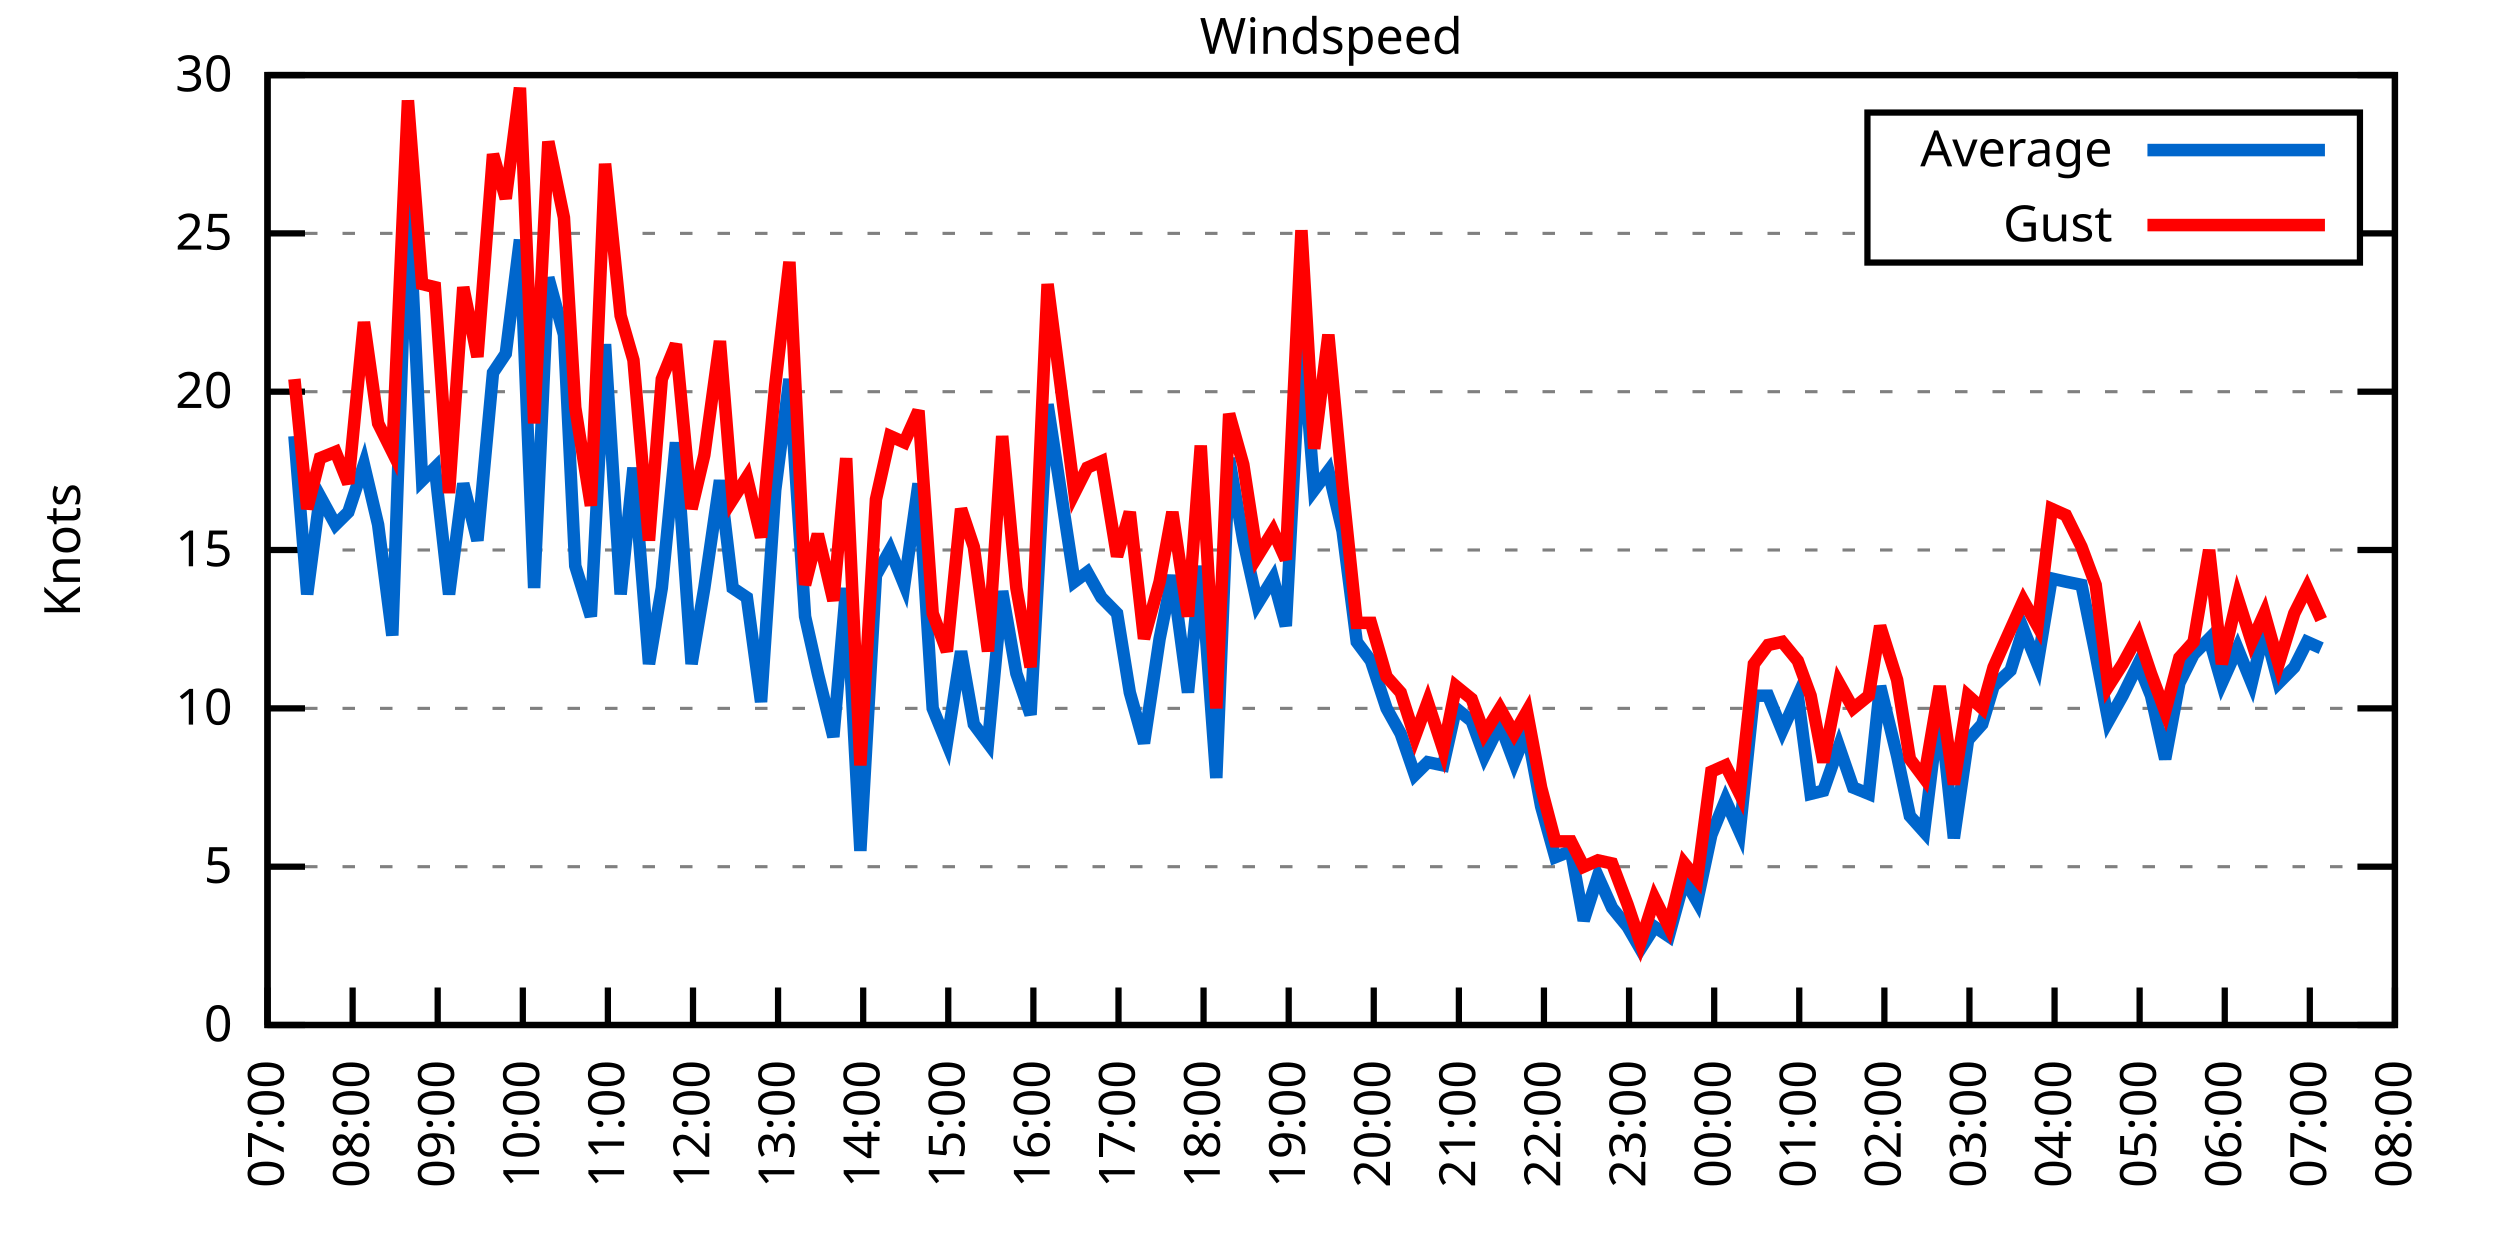
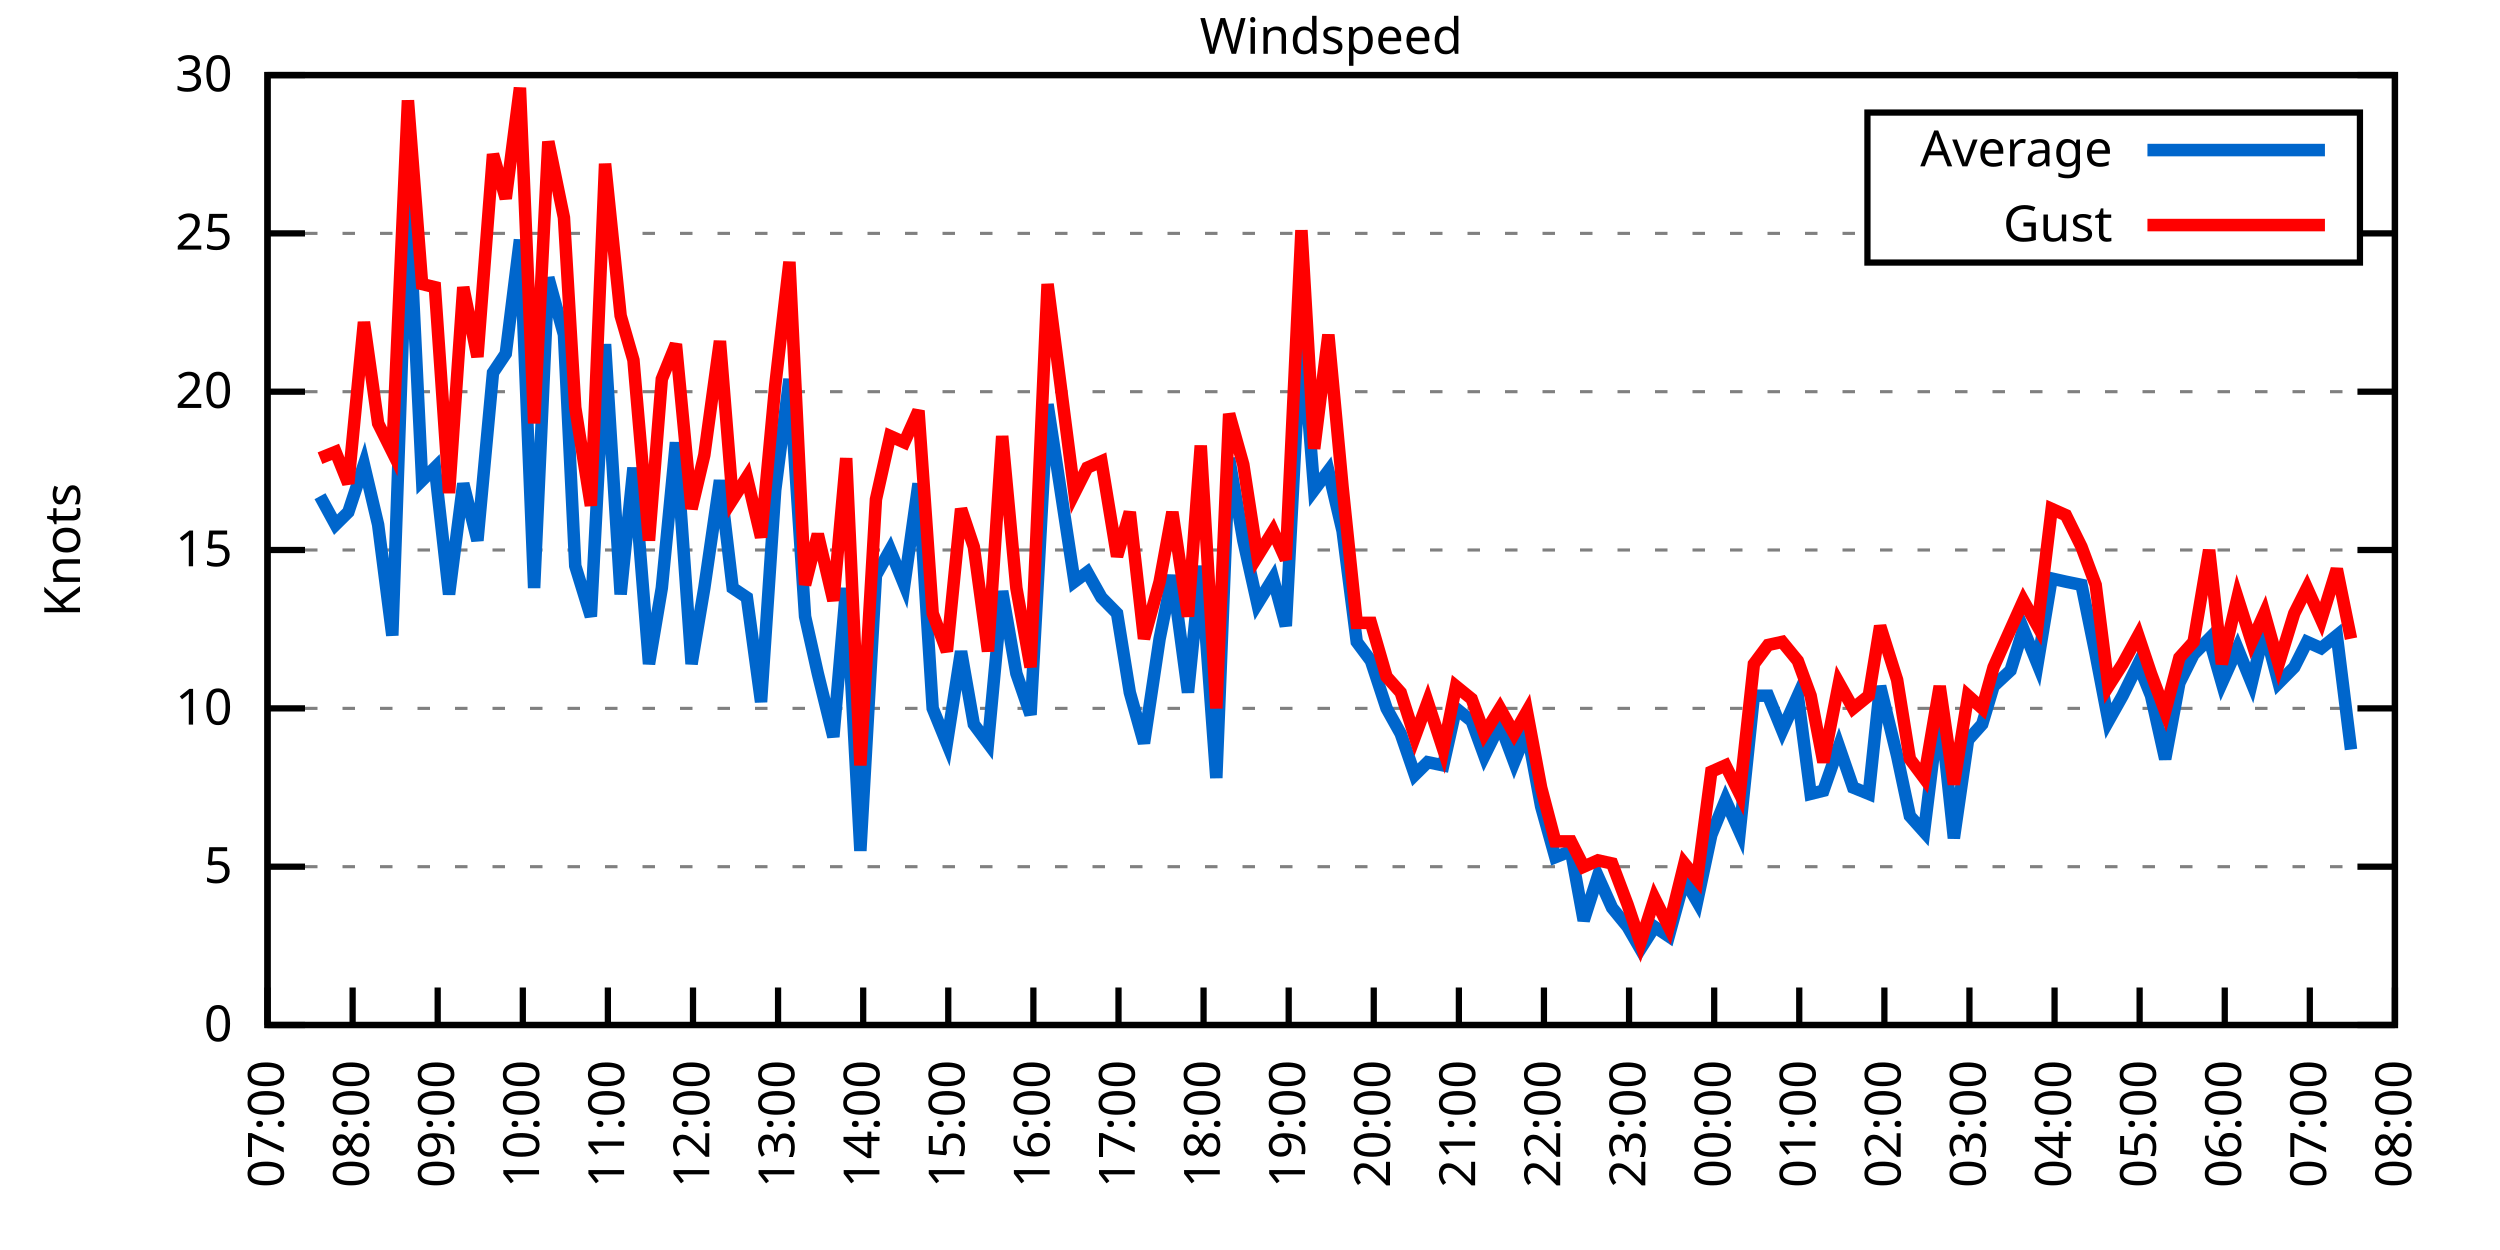
<svg xmlns="http://www.w3.org/2000/svg" xmlns:xlink="http://www.w3.org/1999/xlink" width="400" height="200" viewBox="0 0 400 200">
  <g id="gnuplot_canvas">
    <rect x="0" y="0" width="400" height="200" fill="none" />
    <defs>
      <circle id="gpDot" r="0.5" stroke-width="0.5" stroke="currentColor" />
      <path id="gpPt0" stroke-width="0.333" stroke="currentColor" d="M-1,0 h2 M0,-1 v2" />
      <path id="gpPt1" stroke-width="0.333" stroke="currentColor" d="M-1,-1 L1,1 M1,-1 L-1,1" />
      <path id="gpPt2" stroke-width="0.333" stroke="currentColor" d="M-1,0 L1,0 M0,-1 L0,1 M-1,-1 L1,1 M-1,1 L1,-1" />
      <rect id="gpPt3" stroke-width="0.333" stroke="currentColor" x="-1" y="-1" width="2" height="2" />
      <rect id="gpPt4" stroke-width="0.333" stroke="currentColor" fill="currentColor" x="-1" y="-1" width="2" height="2" />
      <circle id="gpPt5" stroke-width="0.333" stroke="currentColor" cx="0" cy="0" r="1" />
      <use xlink:href="#gpPt5" id="gpPt6" fill="currentColor" stroke="none" />
      <path id="gpPt7" stroke-width="0.333" stroke="currentColor" d="M0,-1.33 L-1.33,0.67 L1.33,0.67 z" />
      <use xlink:href="#gpPt7" id="gpPt8" fill="currentColor" stroke="none" />
      <use xlink:href="#gpPt7" id="gpPt9" stroke="currentColor" transform="rotate(180)" />
      <use xlink:href="#gpPt9" id="gpPt10" fill="currentColor" stroke="none" />
      <use xlink:href="#gpPt3" id="gpPt11" stroke="currentColor" transform="rotate(45)" />
      <use xlink:href="#gpPt11" id="gpPt12" fill="currentColor" stroke="none" />
      <path id="gpPt13" stroke-width="0.333" stroke="currentColor" d="M0,1.330 L1.265,0.411 L0.782,-1.067 L-0.782,-1.076 L-1.265,0.411 z" />
      <use xlink:href="#gpPt13" id="gpPt14" fill="currentColor" stroke="none" />
      <filter id="textbox" filterUnits="objectBoundingBox" x="0" y="0" height="1" width="1">
        <feFlood flood-color="white" flood-opacity="1" result="bgnd" />
        <feComposite in="SourceGraphic" in2="bgnd" operator="atop" />
      </filter>
      <filter id="greybox" filterUnits="objectBoundingBox" x="0" y="0" height="1" width="1">
        <feFlood flood-color="lightgrey" flood-opacity="1" result="grey" />
        <feComposite in="SourceGraphic" in2="grey" operator="atop" />
      </filter>
    </defs>
    <g fill="none" color="white" stroke="currentColor" stroke-width="1.00" stroke-linecap="butt" stroke-linejoin="miter">
</g>
    <g fill="none" color="black" stroke="currentColor" stroke-width="1.00" stroke-linecap="butt" stroke-linejoin="miter">
      <g stroke="none" shape-rendering="crispEdges">
        <polygon fill="rgb(255, 255, 255)" points="42.80,164.00 383.18,164.00 383.18,12.02 42.80,12.02 " />
      </g>
    </g>
    <g fill="none" color="black" stroke="currentColor" stroke-width="1.00" stroke-linecap="butt" stroke-linejoin="miter">
</g>
    <g fill="none" color="black" stroke="black" stroke-width="0.50" stroke-linecap="butt" stroke-linejoin="miter">
</g>
    <g fill="none" color="gray" stroke="currentColor" stroke-width="0.50" stroke-linecap="butt" stroke-linejoin="miter">
      <path stroke="gray" stroke-dasharray="2,4" class="gridline" d="M42.80,164.00 L383.19,164.00  " />
    </g>
    <g fill="none" color="gray" stroke="gray" stroke-width="1.00" stroke-linecap="butt" stroke-linejoin="miter">
</g>
    <g fill="none" color="black" stroke="currentColor" stroke-width="1.00" stroke-linecap="butt" stroke-linejoin="miter">
      <path stroke="black" d="M42.80,164.00 L48.80,164.00 M383.19,164.00 L377.19,164.00  " />
      <g transform="translate(37.20,166.60)" stroke="none" fill="black" font-family="Sans" font-size="8.00" text-anchor="end">
        <text>
          <tspan font-family="Sans"> 0</tspan>
        </text>
      </g>
    </g>
    <g fill="none" color="black" stroke="currentColor" stroke-width="1.00" stroke-linecap="butt" stroke-linejoin="miter">
</g>
    <g fill="none" color="black" stroke="black" stroke-width="0.50" stroke-linecap="butt" stroke-linejoin="miter">
</g>
    <g fill="none" color="gray" stroke="currentColor" stroke-width="0.50" stroke-linecap="butt" stroke-linejoin="miter">
      <path stroke="gray" stroke-dasharray="2,4" class="gridline" d="M42.80,138.67 L383.19,138.67  " />
    </g>
    <g fill="none" color="gray" stroke="gray" stroke-width="1.00" stroke-linecap="butt" stroke-linejoin="miter">
</g>
    <g fill="none" color="black" stroke="currentColor" stroke-width="1.00" stroke-linecap="butt" stroke-linejoin="miter">
      <path stroke="black" d="M42.80,138.67 L48.80,138.67 M383.19,138.67 L377.19,138.67  " />
      <g transform="translate(37.20,141.27)" stroke="none" fill="black" font-family="Sans" font-size="8.00" text-anchor="end">
        <text>
          <tspan font-family="Sans"> 5</tspan>
        </text>
      </g>
    </g>
    <g fill="none" color="black" stroke="currentColor" stroke-width="1.00" stroke-linecap="butt" stroke-linejoin="miter">
</g>
    <g fill="none" color="black" stroke="black" stroke-width="0.50" stroke-linecap="butt" stroke-linejoin="miter">
</g>
    <g fill="none" color="gray" stroke="currentColor" stroke-width="0.50" stroke-linecap="butt" stroke-linejoin="miter">
      <path stroke="gray" stroke-dasharray="2,4" class="gridline" d="M42.80,113.34 L383.19,113.34  " />
    </g>
    <g fill="none" color="gray" stroke="gray" stroke-width="1.00" stroke-linecap="butt" stroke-linejoin="miter">
</g>
    <g fill="none" color="black" stroke="currentColor" stroke-width="1.00" stroke-linecap="butt" stroke-linejoin="miter">
      <path stroke="black" d="M42.80,113.34 L48.80,113.34 M383.19,113.34 L377.19,113.34  " />
      <g transform="translate(37.20,115.94)" stroke="none" fill="black" font-family="Sans" font-size="8.00" text-anchor="end">
        <text>
          <tspan font-family="Sans"> 10</tspan>
        </text>
      </g>
    </g>
    <g fill="none" color="black" stroke="currentColor" stroke-width="1.00" stroke-linecap="butt" stroke-linejoin="miter">
</g>
    <g fill="none" color="black" stroke="black" stroke-width="0.50" stroke-linecap="butt" stroke-linejoin="miter">
</g>
    <g fill="none" color="gray" stroke="currentColor" stroke-width="0.50" stroke-linecap="butt" stroke-linejoin="miter">
      <path stroke="gray" stroke-dasharray="2,4" class="gridline" d="M42.80,88.00 L383.19,88.00  " />
    </g>
    <g fill="none" color="gray" stroke="gray" stroke-width="1.00" stroke-linecap="butt" stroke-linejoin="miter">
</g>
    <g fill="none" color="black" stroke="currentColor" stroke-width="1.00" stroke-linecap="butt" stroke-linejoin="miter">
      <path stroke="black" d="M42.80,88.00 L48.80,88.00 M383.19,88.00 L377.19,88.00  " />
      <g transform="translate(37.20,90.60)" stroke="none" fill="black" font-family="Sans" font-size="8.00" text-anchor="end">
        <text>
          <tspan font-family="Sans"> 15</tspan>
        </text>
      </g>
    </g>
    <g fill="none" color="black" stroke="currentColor" stroke-width="1.00" stroke-linecap="butt" stroke-linejoin="miter">
</g>
    <g fill="none" color="black" stroke="black" stroke-width="0.50" stroke-linecap="butt" stroke-linejoin="miter">
</g>
    <g fill="none" color="gray" stroke="currentColor" stroke-width="0.50" stroke-linecap="butt" stroke-linejoin="miter">
      <path stroke="gray" stroke-dasharray="2,4" class="gridline" d="M42.80,62.67 L383.19,62.67  " />
    </g>
    <g fill="none" color="gray" stroke="gray" stroke-width="1.00" stroke-linecap="butt" stroke-linejoin="miter">
</g>
    <g fill="none" color="black" stroke="currentColor" stroke-width="1.00" stroke-linecap="butt" stroke-linejoin="miter">
      <path stroke="black" d="M42.80,62.67 L48.80,62.67 M383.19,62.67 L377.19,62.67  " />
      <g transform="translate(37.20,65.27)" stroke="none" fill="black" font-family="Sans" font-size="8.00" text-anchor="end">
        <text>
          <tspan font-family="Sans"> 20</tspan>
        </text>
      </g>
    </g>
    <g fill="none" color="black" stroke="currentColor" stroke-width="1.00" stroke-linecap="butt" stroke-linejoin="miter">
</g>
    <g fill="none" color="black" stroke="black" stroke-width="0.50" stroke-linecap="butt" stroke-linejoin="miter">
</g>
    <g fill="none" color="gray" stroke="currentColor" stroke-width="0.50" stroke-linecap="butt" stroke-linejoin="miter">
      <path stroke="gray" stroke-dasharray="2,4" class="gridline" d="M42.80,37.34 L298.79,37.34 M377.59,37.34 L383.19,37.34  " />
    </g>
    <g fill="none" color="gray" stroke="gray" stroke-width="1.00" stroke-linecap="butt" stroke-linejoin="miter">
</g>
    <g fill="none" color="black" stroke="currentColor" stroke-width="1.00" stroke-linecap="butt" stroke-linejoin="miter">
      <path stroke="black" d="M42.80,37.34 L48.80,37.34 M383.19,37.34 L377.19,37.34  " />
      <g transform="translate(37.20,39.94)" stroke="none" fill="black" font-family="Sans" font-size="8.00" text-anchor="end">
        <text>
          <tspan font-family="Sans"> 25</tspan>
        </text>
      </g>
    </g>
    <g fill="none" color="black" stroke="currentColor" stroke-width="1.00" stroke-linecap="butt" stroke-linejoin="miter">
</g>
    <g fill="none" color="black" stroke="black" stroke-width="0.50" stroke-linecap="butt" stroke-linejoin="miter">
</g>
    <g fill="none" color="gray" stroke="currentColor" stroke-width="0.50" stroke-linecap="butt" stroke-linejoin="miter">
      <path stroke="gray" stroke-dasharray="2,4" class="gridline" d="M42.80,12.01 L383.19,12.01  " />
    </g>
    <g fill="none" color="gray" stroke="gray" stroke-width="1.00" stroke-linecap="butt" stroke-linejoin="miter">
</g>
    <g fill="none" color="black" stroke="currentColor" stroke-width="1.00" stroke-linecap="butt" stroke-linejoin="miter">
      <path stroke="black" d="M42.80,12.01 L48.80,12.01 M383.19,12.01 L377.19,12.01  " />
      <g transform="translate(37.20,14.61)" stroke="none" fill="black" font-family="Sans" font-size="8.00" text-anchor="end">
        <text>
          <tspan font-family="Sans"> 30</tspan>
        </text>
      </g>
    </g>
    <g fill="none" color="black" stroke="currentColor" stroke-width="1.00" stroke-linecap="butt" stroke-linejoin="miter">
      <path stroke="black" d="M42.80,164.00 L42.80,158.00  " />
      <g transform="translate(45.40,169.60) rotate(270.00)" stroke="none" fill="black" font-family="Sans" font-size="8.00" text-anchor="end">
        <text>
          <tspan font-family="Sans">07:00</tspan>
        </text>
      </g>
    </g>
    <g fill="none" color="black" stroke="currentColor" stroke-width="1.00" stroke-linecap="butt" stroke-linejoin="miter">
      <path stroke="black" d="M56.42,164.00 L56.42,158.00  " />
      <g transform="translate(59.02,169.60) rotate(270.00)" stroke="none" fill="black" font-family="Sans" font-size="8.00" text-anchor="end">
        <text>
          <tspan font-family="Sans">08:00</tspan>
        </text>
      </g>
    </g>
    <g fill="none" color="black" stroke="currentColor" stroke-width="1.00" stroke-linecap="butt" stroke-linejoin="miter">
      <path stroke="black" d="M70.03,164.00 L70.03,158.00  " />
      <g transform="translate(72.63,169.60) rotate(270.00)" stroke="none" fill="black" font-family="Sans" font-size="8.00" text-anchor="end">
        <text>
          <tspan font-family="Sans">09:00</tspan>
        </text>
      </g>
    </g>
    <g fill="none" color="black" stroke="currentColor" stroke-width="1.00" stroke-linecap="butt" stroke-linejoin="miter">
      <path stroke="black" d="M83.65,164.00 L83.65,158.00  " />
      <g transform="translate(86.25,169.60) rotate(270.00)" stroke="none" fill="black" font-family="Sans" font-size="8.00" text-anchor="end">
        <text>
          <tspan font-family="Sans">10:00</tspan>
        </text>
      </g>
    </g>
    <g fill="none" color="black" stroke="currentColor" stroke-width="1.00" stroke-linecap="butt" stroke-linejoin="miter">
      <path stroke="black" d="M97.26,164.00 L97.26,158.00  " />
      <g transform="translate(99.86,169.60) rotate(270.00)" stroke="none" fill="black" font-family="Sans" font-size="8.00" text-anchor="end">
        <text>
          <tspan font-family="Sans">11:00</tspan>
        </text>
      </g>
    </g>
    <g fill="none" color="black" stroke="currentColor" stroke-width="1.00" stroke-linecap="butt" stroke-linejoin="miter">
      <path stroke="black" d="M110.88,164.00 L110.88,158.00  " />
      <g transform="translate(113.48,169.60) rotate(270.00)" stroke="none" fill="black" font-family="Sans" font-size="8.00" text-anchor="end">
        <text>
          <tspan font-family="Sans">12:00</tspan>
        </text>
      </g>
    </g>
    <g fill="none" color="black" stroke="currentColor" stroke-width="1.00" stroke-linecap="butt" stroke-linejoin="miter">
      <path stroke="black" d="M124.49,164.00 L124.49,158.00  " />
      <g transform="translate(127.09,169.60) rotate(270.00)" stroke="none" fill="black" font-family="Sans" font-size="8.00" text-anchor="end">
        <text>
          <tspan font-family="Sans">13:00</tspan>
        </text>
      </g>
    </g>
    <g fill="none" color="black" stroke="currentColor" stroke-width="1.00" stroke-linecap="butt" stroke-linejoin="miter">
      <path stroke="black" d="M138.11,164.00 L138.11,158.00  " />
      <g transform="translate(140.71,169.60) rotate(270.00)" stroke="none" fill="black" font-family="Sans" font-size="8.00" text-anchor="end">
        <text>
          <tspan font-family="Sans">14:00</tspan>
        </text>
      </g>
    </g>
    <g fill="none" color="black" stroke="currentColor" stroke-width="1.00" stroke-linecap="butt" stroke-linejoin="miter">
      <path stroke="black" d="M151.72,164.00 L151.72,158.00  " />
      <g transform="translate(154.32,169.60) rotate(270.00)" stroke="none" fill="black" font-family="Sans" font-size="8.00" text-anchor="end">
        <text>
          <tspan font-family="Sans">15:00</tspan>
        </text>
      </g>
    </g>
    <g fill="none" color="black" stroke="currentColor" stroke-width="1.00" stroke-linecap="butt" stroke-linejoin="miter">
      <path stroke="black" d="M165.34,164.00 L165.34,158.00  " />
      <g transform="translate(167.94,169.60) rotate(270.00)" stroke="none" fill="black" font-family="Sans" font-size="8.00" text-anchor="end">
        <text>
          <tspan font-family="Sans">16:00</tspan>
        </text>
      </g>
    </g>
    <g fill="none" color="black" stroke="currentColor" stroke-width="1.00" stroke-linecap="butt" stroke-linejoin="miter">
      <path stroke="black" d="M178.96,164.00 L178.96,158.00  " />
      <g transform="translate(181.56,169.60) rotate(270.00)" stroke="none" fill="black" font-family="Sans" font-size="8.00" text-anchor="end">
        <text>
          <tspan font-family="Sans">17:00</tspan>
        </text>
      </g>
    </g>
    <g fill="none" color="black" stroke="currentColor" stroke-width="1.00" stroke-linecap="butt" stroke-linejoin="miter">
      <path stroke="black" d="M192.57,164.00 L192.57,158.00  " />
      <g transform="translate(195.17,169.60) rotate(270.00)" stroke="none" fill="black" font-family="Sans" font-size="8.00" text-anchor="end">
        <text>
          <tspan font-family="Sans">18:00</tspan>
        </text>
      </g>
    </g>
    <g fill="none" color="black" stroke="currentColor" stroke-width="1.00" stroke-linecap="butt" stroke-linejoin="miter">
      <path stroke="black" d="M206.19,164.00 L206.19,158.00  " />
      <g transform="translate(208.79,169.60) rotate(270.00)" stroke="none" fill="black" font-family="Sans" font-size="8.00" text-anchor="end">
        <text>
          <tspan font-family="Sans">19:00</tspan>
        </text>
      </g>
    </g>
    <g fill="none" color="black" stroke="currentColor" stroke-width="1.00" stroke-linecap="butt" stroke-linejoin="miter">
      <path stroke="black" d="M219.80,164.00 L219.80,158.00  " />
      <g transform="translate(222.40,169.60) rotate(270.00)" stroke="none" fill="black" font-family="Sans" font-size="8.00" text-anchor="end">
        <text>
          <tspan font-family="Sans">20:00</tspan>
        </text>
      </g>
    </g>
    <g fill="none" color="black" stroke="currentColor" stroke-width="1.00" stroke-linecap="butt" stroke-linejoin="miter">
      <path stroke="black" d="M233.42,164.00 L233.42,158.00  " />
      <g transform="translate(236.02,169.60) rotate(270.00)" stroke="none" fill="black" font-family="Sans" font-size="8.00" text-anchor="end">
        <text>
          <tspan font-family="Sans">21:00</tspan>
        </text>
      </g>
    </g>
    <g fill="none" color="black" stroke="currentColor" stroke-width="1.00" stroke-linecap="butt" stroke-linejoin="miter">
      <path stroke="black" d="M247.03,164.00 L247.03,158.00  " />
      <g transform="translate(249.63,169.60) rotate(270.00)" stroke="none" fill="black" font-family="Sans" font-size="8.00" text-anchor="end">
        <text>
          <tspan font-family="Sans">22:00</tspan>
        </text>
      </g>
    </g>
    <g fill="none" color="black" stroke="currentColor" stroke-width="1.00" stroke-linecap="butt" stroke-linejoin="miter">
      <path stroke="black" d="M260.65,164.00 L260.65,158.00  " />
      <g transform="translate(263.25,169.60) rotate(270.00)" stroke="none" fill="black" font-family="Sans" font-size="8.00" text-anchor="end">
        <text>
          <tspan font-family="Sans">23:00</tspan>
        </text>
      </g>
    </g>
    <g fill="none" color="black" stroke="currentColor" stroke-width="1.00" stroke-linecap="butt" stroke-linejoin="miter">
      <path stroke="black" d="M274.27,164.00 L274.27,158.00  " />
      <g transform="translate(276.87,169.60) rotate(270.00)" stroke="none" fill="black" font-family="Sans" font-size="8.00" text-anchor="end">
        <text>
          <tspan font-family="Sans">00:00</tspan>
        </text>
      </g>
    </g>
    <g fill="none" color="black" stroke="currentColor" stroke-width="1.00" stroke-linecap="butt" stroke-linejoin="miter">
      <path stroke="black" d="M287.88,164.00 L287.88,158.00  " />
      <g transform="translate(290.48,169.60) rotate(270.00)" stroke="none" fill="black" font-family="Sans" font-size="8.00" text-anchor="end">
        <text>
          <tspan font-family="Sans">01:00</tspan>
        </text>
      </g>
    </g>
    <g fill="none" color="black" stroke="currentColor" stroke-width="1.00" stroke-linecap="butt" stroke-linejoin="miter">
      <path stroke="black" d="M301.50,164.00 L301.50,158.00  " />
      <g transform="translate(304.10,169.60) rotate(270.00)" stroke="none" fill="black" font-family="Sans" font-size="8.00" text-anchor="end">
        <text>
          <tspan font-family="Sans">02:00</tspan>
        </text>
      </g>
    </g>
    <g fill="none" color="black" stroke="currentColor" stroke-width="1.00" stroke-linecap="butt" stroke-linejoin="miter">
      <path stroke="black" d="M315.11,164.00 L315.11,158.00  " />
      <g transform="translate(317.71,169.60) rotate(270.00)" stroke="none" fill="black" font-family="Sans" font-size="8.00" text-anchor="end">
        <text>
          <tspan font-family="Sans">03:00</tspan>
        </text>
      </g>
    </g>
    <g fill="none" color="black" stroke="currentColor" stroke-width="1.00" stroke-linecap="butt" stroke-linejoin="miter">
      <path stroke="black" d="M328.73,164.00 L328.73,158.00  " />
      <g transform="translate(331.33,169.60) rotate(270.00)" stroke="none" fill="black" font-family="Sans" font-size="8.00" text-anchor="end">
        <text>
          <tspan font-family="Sans">04:00</tspan>
        </text>
      </g>
    </g>
    <g fill="none" color="black" stroke="currentColor" stroke-width="1.00" stroke-linecap="butt" stroke-linejoin="miter">
      <path stroke="black" d="M342.34,164.00 L342.34,158.00  " />
      <g transform="translate(344.94,169.60) rotate(270.00)" stroke="none" fill="black" font-family="Sans" font-size="8.00" text-anchor="end">
        <text>
          <tspan font-family="Sans">05:00</tspan>
        </text>
      </g>
    </g>
    <g fill="none" color="black" stroke="currentColor" stroke-width="1.00" stroke-linecap="butt" stroke-linejoin="miter">
      <path stroke="black" d="M355.96,164.00 L355.96,158.00  " />
      <g transform="translate(358.56,169.60) rotate(270.00)" stroke="none" fill="black" font-family="Sans" font-size="8.00" text-anchor="end">
        <text>
          <tspan font-family="Sans">06:00</tspan>
        </text>
      </g>
    </g>
    <g fill="none" color="black" stroke="currentColor" stroke-width="1.00" stroke-linecap="butt" stroke-linejoin="miter">
      <path stroke="black" d="M369.57,164.00 L369.57,158.00  " />
      <g transform="translate(372.17,169.60) rotate(270.00)" stroke="none" fill="black" font-family="Sans" font-size="8.00" text-anchor="end">
        <text>
          <tspan font-family="Sans">07:00</tspan>
        </text>
      </g>
    </g>
    <g fill="none" color="black" stroke="currentColor" stroke-width="1.00" stroke-linecap="butt" stroke-linejoin="miter">
      <path stroke="black" d="M383.19,164.00 L383.19,158.00  " />
      <g transform="translate(385.79,169.60) rotate(270.00)" stroke="none" fill="black" font-family="Sans" font-size="8.00" text-anchor="end">
        <text>
          <tspan font-family="Sans">08:00</tspan>
        </text>
      </g>
    </g>
    <g fill="none" color="black" stroke="currentColor" stroke-width="1.00" stroke-linecap="butt" stroke-linejoin="miter">
</g>
    <g fill="none" color="black" stroke="currentColor" stroke-width="1.00" stroke-linecap="butt" stroke-linejoin="miter">
      <path stroke="black" d="M42.80,12.01 L42.80,164.00 L383.19,164.00 L383.19,12.01 L42.80,12.01 Z  " />
    </g>
    <g fill="none" color="black" stroke="currentColor" stroke-width="1.00" stroke-linecap="butt" stroke-linejoin="miter">
</g>
    <g fill="none" color="black" stroke="currentColor" stroke-width="1.00" stroke-linecap="butt" stroke-linejoin="miter">
      <path stroke="black" d="M298.79,42.01 L298.79,18.01 L377.59,18.01 L377.59,42.01 L298.79,42.01 Z  " />
    </g>
    <g id="Windspeed_plot_1">
      <g fill="none" color="white" stroke="black" stroke-width="2.00" stroke-linecap="butt" stroke-linejoin="miter">
</g>
      <g fill="none" color="black" stroke="currentColor" stroke-width="2.00" stroke-linecap="butt" stroke-linejoin="miter">
        <g transform="translate(337.99,26.61)" stroke="none" fill="black" font-family="Sans" font-size="8.00" text-anchor="end">
          <text>
            <tspan font-family="Sans">Average</tspan>
          </text>
        </g>
      </g>
      <g fill="none" color="black" stroke="currentColor" stroke-width="2.00" stroke-linecap="butt" stroke-linejoin="miter">
-         <path stroke="rgb(  0, 102, 204)" d="M343.59,24.01 L371.99,24.01 M47.11,69.77 L49.15,95.10 L51.20,79.39 L53.69,83.95 L55.73,81.93 L58.23,74.33   L60.50,83.95 L62.77,101.68 L65.27,30.25 L67.54,76.86 L69.58,74.83 L71.85,95.10 L74.12,77.37 L76.39,86.49   L78.88,59.63 L80.92,56.59 L83.19,38.35 L85.46,94.08 L87.73,44.43 L90.23,53.55 L92.04,90.54 L94.54,98.64   L96.81,55.07 L99.30,95.10 L101.35,74.83 L103.84,106.24 L105.89,94.08 L108.15,70.78 L110.65,106.24 L112.69,94.08   L115.19,76.86 L117.23,94.08 L119.50,95.60 L121.77,112.32 L124.04,78.38 L126.31,60.65 L128.81,98.64 L130.85,107.76   L133.34,117.90 L135.39,94.08 L137.66,136.14 L140.15,92.06 L142.42,88.00 L144.69,93.58 L146.96,77.37 L149.23,113.34   L151.50,118.91 L153.77,104.22 L155.81,115.87 L158.08,118.91 L160.35,94.59 L162.62,107.76 L164.89,114.35 L167.61,64.70   L171.92,93.07 L173.96,91.55 L176.23,95.60 L178.73,98.14 L180.77,110.80 L183.04,118.91 L185.54,102.19 L187.58,92.06   L190.08,110.80 L192.12,90.54 L194.61,124.48 L196.66,73.31 L198.93,86.49 L201.19,96.62 L203.69,92.56 L205.73,100.16   L208.23,52.54 L210.27,78.38 L212.54,75.34 L214.81,84.97 L217.08,102.70 L219.35,105.74 L221.85,113.34 L224.11,117.39   L226.38,123.98 L228.43,121.95 L230.92,122.46 L232.96,113.34 L235.46,115.36 L237.50,120.94 L240.00,115.87 L242.27,121.95   L244.31,116.88 L246.58,129.04 L248.85,137.15 L251.35,136.14 L253.39,147.28 L255.66,140.19 L257.93,145.25 L260.42,148.29   L262.47,151.84 L264.73,148.29 L267.00,149.81 L269.50,140.69 L271.54,144.24 L273.81,133.60 L276.08,128.03 L278.35,133.10   L280.62,111.31 L282.89,111.31 L285.16,116.88 L287.65,111.31 L289.70,127.02 L291.74,126.51 L294.23,119.42 L296.50,126.00   L299.00,127.02 L300.82,109.79 L303.54,120.94 L305.58,130.56 L307.85,133.10 L310.35,112.83 L312.62,134.11 L314.89,118.40   L317.15,115.87 L318.97,109.79 L321.69,107.26 L323.74,100.67 L326.00,106.24 L328.27,92.56 L330.54,93.07 L333.04,93.58   L335.31,104.72 L337.35,115.36 L339.62,111.31 L342.12,106.24 L344.16,111.31 L346.43,121.44 L348.70,109.28 L350.97,104.72   L353.46,102.19 L355.50,109.28 L358.00,103.71 L360.27,109.28 L362.31,100.67 L364.58,109.28 L367.08,106.75 L369.12,102.70   L371.39,103.71  " />
+         <path stroke="rgb(  0, 102, 204)" d="M343.59,24.01 L371.99,24.01 M51.20,79.39 L53.69,83.95 L55.73,81.93 L58.23,74.33 L60.50,83.95 L62.77,101.68   L65.27,30.25 L67.54,76.86 L69.58,74.83 L71.85,95.10 L74.12,77.37 L76.39,86.49 L78.88,59.63 L80.92,56.59   L83.19,38.35 L85.46,94.08 L87.73,44.43 L90.23,53.55 L92.04,90.54 L94.54,98.64 L96.81,55.07 L99.30,95.10   L101.35,74.83 L103.84,106.24 L105.89,94.08 L108.15,70.78 L110.65,106.24 L112.69,94.08 L115.19,76.86 L117.23,94.08   L119.50,95.60 L121.77,112.32 L124.04,78.38 L126.31,60.65 L128.81,98.64 L130.85,107.76 L133.34,117.90 L135.39,94.08   L137.66,136.14 L140.15,92.06 L142.42,88.00 L144.69,93.58 L146.96,77.37 L149.23,113.34 L151.50,118.91 L153.77,104.22   L155.81,115.87 L158.08,118.91 L160.35,94.59 L162.62,107.76 L164.89,114.35 L167.61,64.70 L171.92,93.07 L173.96,91.55   L176.23,95.60 L178.73,98.14 L180.77,110.80 L183.04,118.91 L185.54,102.19 L187.58,92.06 L190.08,110.80 L192.12,90.54   L194.61,124.48 L196.66,73.31 L198.93,86.49 L201.19,96.62 L203.69,92.56 L205.73,100.16 L208.23,52.54 L210.27,78.38   L212.54,75.34 L214.81,84.97 L217.08,102.70 L219.35,105.74 L221.85,113.34 L224.11,117.39 L226.38,123.98 L228.43,121.95   L230.92,122.46 L232.96,113.34 L235.46,115.36 L237.50,120.94 L240.00,115.87 L242.27,121.95 L244.31,116.88 L246.58,129.04   L248.85,137.15 L251.35,136.14 L253.39,147.28 L255.66,140.19 L257.93,145.25 L260.42,148.29 L262.47,151.84 L264.73,148.29   L267.00,149.81 L269.50,140.69 L271.54,144.24 L273.81,133.60 L276.08,128.03 L278.35,133.10 L280.62,111.31 L282.89,111.31   L285.16,116.88 L287.65,111.31 L289.70,127.02 L291.74,126.51 L294.23,119.42 L296.50,126.00 L299.00,127.02 L300.82,109.79   L303.54,120.94 L305.58,130.56 L307.85,133.10 L310.35,112.83 L312.62,134.11 L314.89,118.40 L317.15,115.87 L318.97,109.79   L321.69,107.26 L323.74,100.67 L326.00,106.24 L328.27,92.56 L330.54,93.07 L333.04,93.58 L335.31,104.72 L337.35,115.36   L339.62,111.31 L342.12,106.24 L344.16,111.31 L346.43,121.44 L348.70,109.28 L350.97,104.72 L353.46,102.19 L355.50,109.28   L358.00,103.71 L360.27,109.28 L362.31,100.67 L364.58,109.28 L367.08,106.75 L369.12,102.70 L371.39,103.71 L373.89,101.68   L376.16,119.92  " />
      </g>
    </g>
    <g id="Windspeed_plot_2">
      <g fill="none" color="black" stroke="currentColor" stroke-width="2.00" stroke-linecap="butt" stroke-linejoin="miter">
        <g transform="translate(337.99,38.61)" stroke="none" fill="black" font-family="Sans" font-size="8.00" text-anchor="end">
          <text>
            <tspan font-family="Sans">Gust</tspan>
          </text>
        </g>
      </g>
      <g fill="none" color="black" stroke="currentColor" stroke-width="2.00" stroke-linecap="butt" stroke-linejoin="miter">
-         <path stroke="rgb(255,   0,   0)" d="M343.59,36.01 L371.99,36.01 M47.11,60.65 L49.15,81.42 L51.20,73.31 L53.69,72.30 L55.73,77.37 L58.23,51.53   L60.50,67.74 L62.77,72.30 L65.27,16.06 L67.54,45.45 L69.58,45.95 L71.85,78.89 L74.12,45.95 L76.39,57.10   L78.88,24.68 L80.92,31.77 L83.19,14.04 L85.46,67.74 L87.73,22.65 L90.23,34.81 L92.04,65.21 L94.54,80.91   L96.81,26.20 L99.30,50.51 L101.35,57.61 L103.84,86.49 L105.89,60.65 L108.15,55.07 L110.65,81.42 L112.69,72.81   L115.19,54.57 L117.23,79.90 L119.50,76.35 L121.77,85.98 L124.04,61.66 L126.31,41.90 L128.81,93.58 L130.85,85.47   L133.34,96.11 L135.39,73.31 L137.66,122.46 L140.15,79.90 L142.42,69.77 L144.69,70.78 L146.96,65.71 L149.23,98.14   L151.50,104.22 L153.77,81.42 L155.81,87.50 L158.08,104.22 L160.35,69.77 L162.62,94.08 L164.89,106.75 L167.61,45.45   L171.92,78.89 L173.96,74.83 L176.23,73.82 L178.73,89.02 L180.77,81.93 L183.04,102.19 L185.54,93.07 L187.58,81.93   L190.08,98.64 L192.12,71.29 L194.61,113.34 L196.66,66.22 L198.93,74.33 L201.19,89.02 L203.69,84.97 L205.73,89.52   L208.23,36.84 L210.27,71.79 L212.54,53.55 L214.81,77.87 L217.08,99.66 L219.35,99.66 L221.85,108.27 L224.11,110.80   L226.38,117.90 L228.43,112.32 L230.92,119.92 L232.96,109.79 L235.46,111.82 L237.50,117.39 L240.00,113.34 L242.27,117.39   L244.31,113.84 L246.58,126.00 L248.85,134.62 L251.35,134.62 L253.39,138.67 L255.66,137.66 L257.93,138.16 L260.42,144.75   L262.47,150.83 L264.73,143.73 L267.00,148.29 L269.50,138.16 L271.54,140.69 L273.81,123.47 L276.08,122.46 L278.35,127.02   L280.62,106.24 L282.89,103.20 L285.16,102.70 L287.65,105.74 L289.70,111.31 L291.74,121.95 L294.23,109.28 L296.50,113.34   L299.00,111.31 L300.82,100.16 L303.54,108.78 L305.58,121.44 L307.85,124.48 L310.35,109.79 L312.62,125.50 L314.89,111.31   L317.15,113.34 L318.97,106.75 L321.69,100.67 L323.74,96.11 L326.00,100.16 L328.27,81.42 L330.54,82.43 L333.04,87.50   L335.31,93.58 L337.35,109.79 L339.62,106.24 L342.12,101.68 L344.16,107.76 L346.43,113.84 L348.70,105.23 L350.97,102.70   L353.46,88.00 L355.50,106.24 L358.00,95.60 L360.27,102.70 L362.31,98.14 L364.58,106.24 L367.08,98.14 L369.12,94.08   L371.39,99.15  " />
+         <path stroke="rgb(255,   0,   0)" d="M343.59,36.01 L371.99,36.01 M51.20,73.31 L53.69,72.30 L55.73,77.37 L58.23,51.53 L60.50,67.74 L62.77,72.30   L65.27,16.06 L67.54,45.45 L69.58,45.95 L71.85,78.89 L74.12,45.95 L76.39,57.10 L78.88,24.68 L80.92,31.77   L83.19,14.04 L85.46,67.74 L87.73,22.65 L90.23,34.81 L92.04,65.21 L94.54,80.91 L96.81,26.20 L99.30,50.51   L101.35,57.61 L103.84,86.49 L105.89,60.65 L108.15,55.07 L110.65,81.42 L112.69,72.81 L115.19,54.57 L117.23,79.90   L119.50,76.35 L121.77,85.98 L124.04,61.66 L126.31,41.90 L128.81,93.58 L130.85,85.47 L133.34,96.11 L135.39,73.31   L137.66,122.46 L140.15,79.90 L142.42,69.77 L144.69,70.78 L146.96,65.71 L149.23,98.14 L151.50,104.22 L153.77,81.42   L155.81,87.50 L158.08,104.22 L160.35,69.77 L162.62,94.08 L164.89,106.75 L167.61,45.45 L171.92,78.89 L173.96,74.83   L176.23,73.82 L178.73,89.02 L180.77,81.93 L183.04,102.19 L185.54,93.07 L187.58,81.93 L190.08,98.64 L192.12,71.29   L194.61,113.34 L196.66,66.22 L198.93,74.33 L201.19,89.02 L203.69,84.97 L205.73,89.52 L208.23,36.84 L210.27,71.79   L212.54,53.55 L214.81,77.87 L217.08,99.66 L219.35,99.66 L221.85,108.27 L224.11,110.80 L226.38,117.90 L228.43,112.32   L230.92,119.92 L232.96,109.79 L235.46,111.82 L237.50,117.39 L240.00,113.34 L242.27,117.39 L244.31,113.84 L246.58,126.00   L248.85,134.62 L251.35,134.62 L253.39,138.67 L255.66,137.66 L257.93,138.16 L260.42,144.75 L262.47,150.83 L264.73,143.73   L267.00,148.29 L269.50,138.16 L271.54,140.69 L273.81,123.47 L276.08,122.46 L278.35,127.02 L280.62,106.24 L282.89,103.20   L285.16,102.70 L287.65,105.74 L289.70,111.31 L291.74,121.95 L294.23,109.28 L296.50,113.34 L299.00,111.31 L300.82,100.16   L303.54,108.78 L305.58,121.44 L307.85,124.48 L310.35,109.79 L312.62,125.50 L314.89,111.31 L317.15,113.34 L318.97,106.75   L321.69,100.67 L323.74,96.11 L326.00,100.16 L328.27,81.42 L330.54,82.43 L333.04,87.50 L335.31,93.58 L337.35,109.79   L339.62,106.24 L342.12,101.68 L344.16,107.76 L346.43,113.84 L348.70,105.23 L350.97,102.70 L353.46,88.00 L355.50,106.24   L358.00,95.60 L360.27,102.70 L362.31,98.14 L364.58,106.24 L367.08,98.14 L369.12,94.08 L371.39,99.15 L373.89,91.04   L376.16,102.19  " />
      </g>
    </g>
    <g fill="none" color="black" stroke="currentColor" stroke-width="2.00" stroke-linecap="butt" stroke-linejoin="miter">
</g>
    <g fill="none" color="black" stroke="black" stroke-width="1.00" stroke-linecap="butt" stroke-linejoin="miter">
</g>
    <g fill="none" color="black" stroke="currentColor" stroke-width="1.00" stroke-linecap="butt" stroke-linejoin="miter">
      <path stroke="black" d="M42.80,12.01 L42.80,164.00 L383.19,164.00 L383.19,12.01 L42.80,12.01 Z  " />
      <g transform="translate(12.80,88.01) rotate(270.00)" stroke="none" fill="black" font-family="Sans" font-size="8.00" text-anchor="middle">
        <text>
          <tspan font-family="Sans">Knots</tspan>
        </text>
      </g>
    </g>
    <g fill="none" color="black" stroke="currentColor" stroke-width="1.00" stroke-linecap="butt" stroke-linejoin="miter">
</g>
    <g fill="none" color="black" stroke="currentColor" stroke-width="1.00" stroke-linecap="butt" stroke-linejoin="miter">
      <g transform="translate(212.99,8.61)" stroke="none" fill="black" font-family="Sans" font-size="8.00" text-anchor="middle">
        <text>
          <tspan font-family="Sans">Windspeed</tspan>
        </text>
      </g>
    </g>
    <g fill="none" color="black" stroke="currentColor" stroke-width="1.00" stroke-linecap="butt" stroke-linejoin="miter">
</g>
  </g>
</svg>
